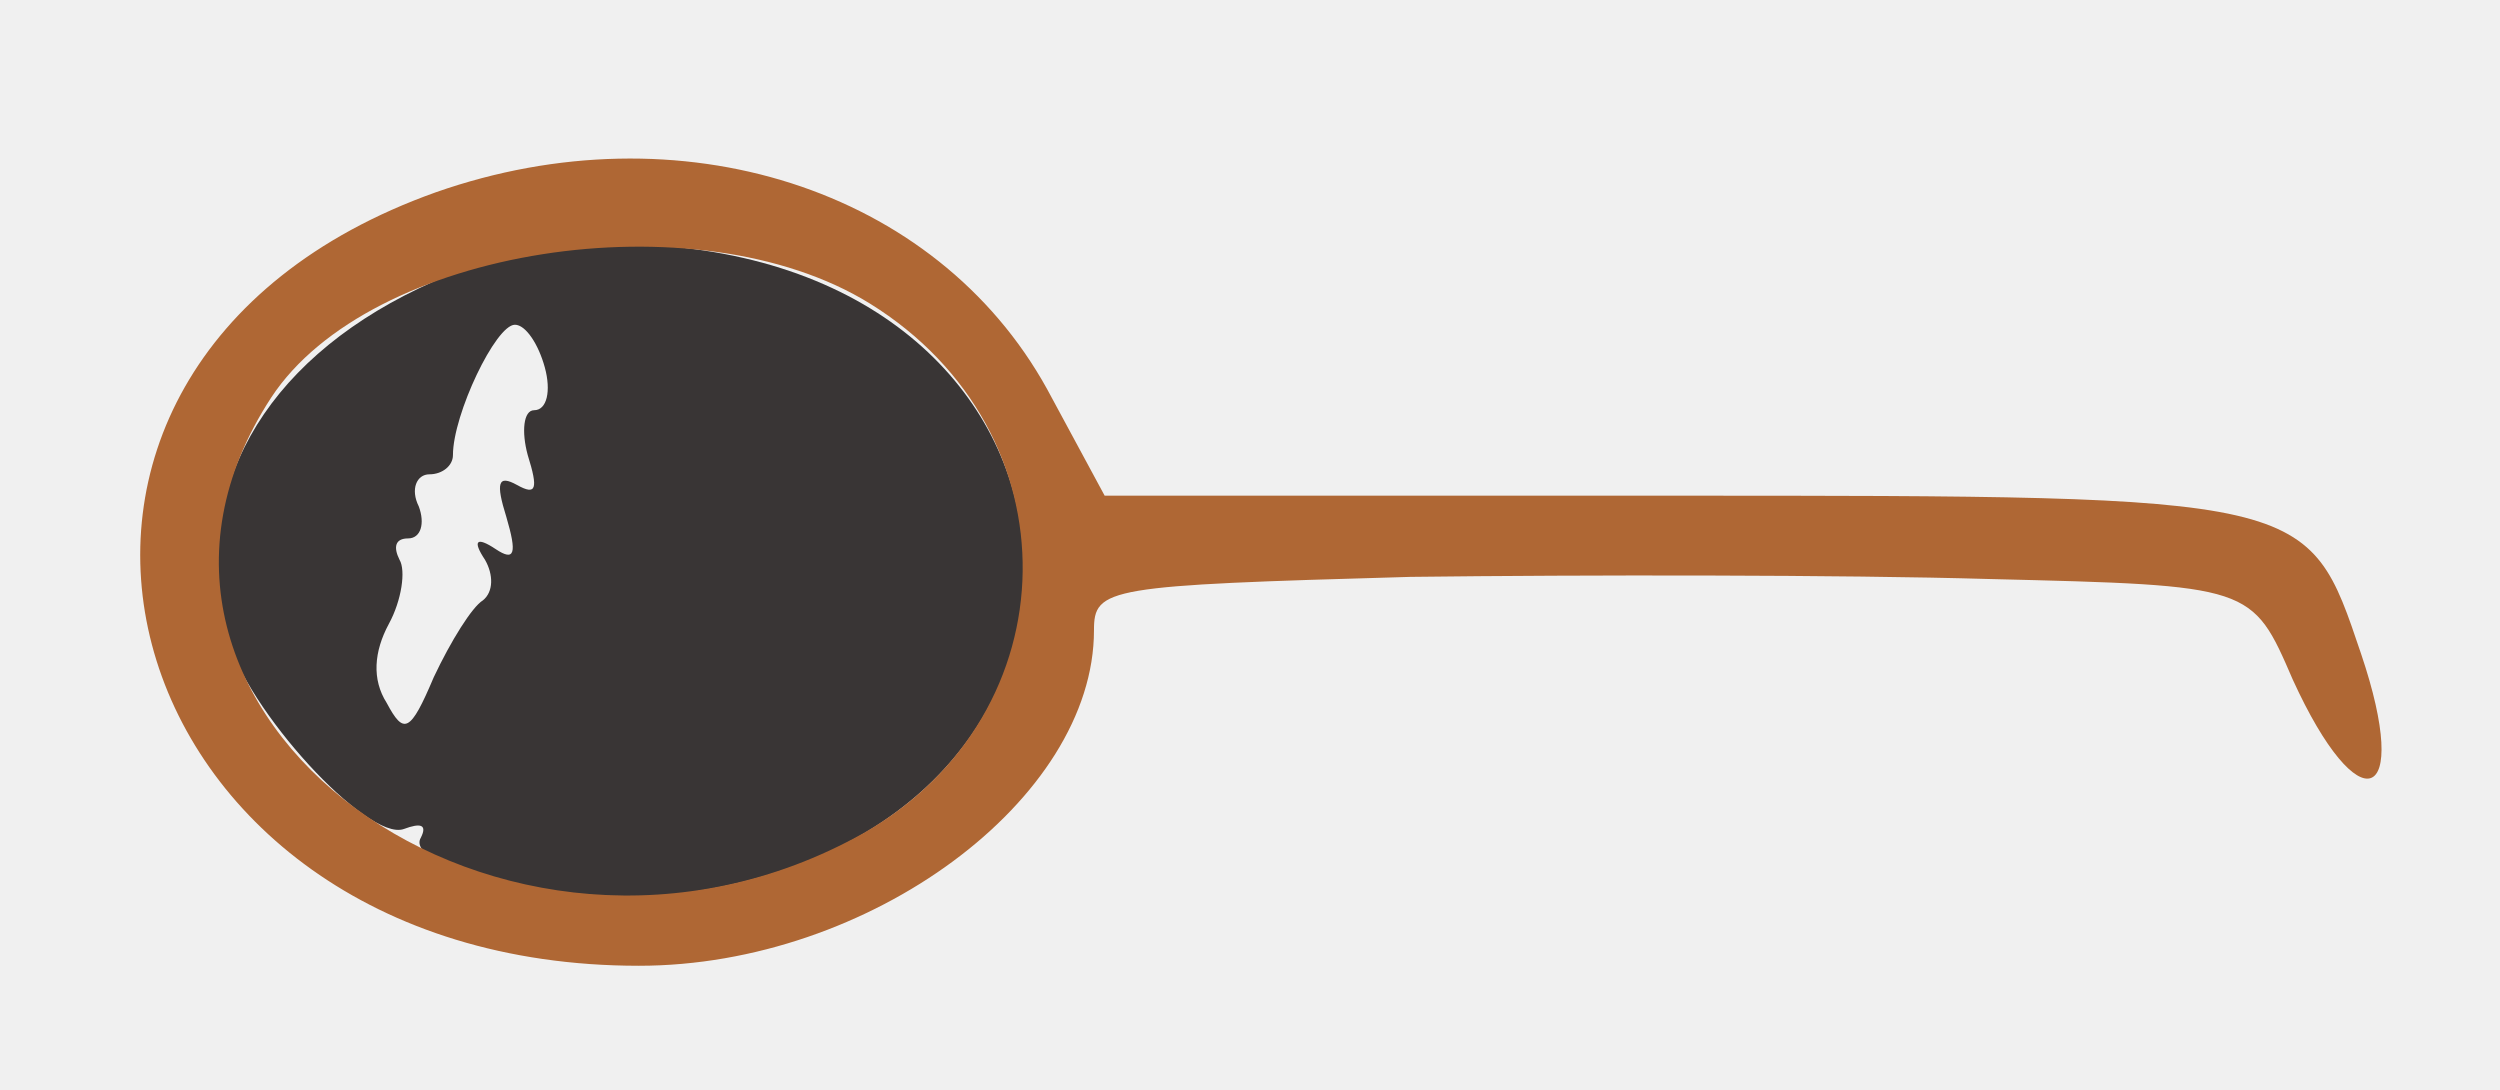
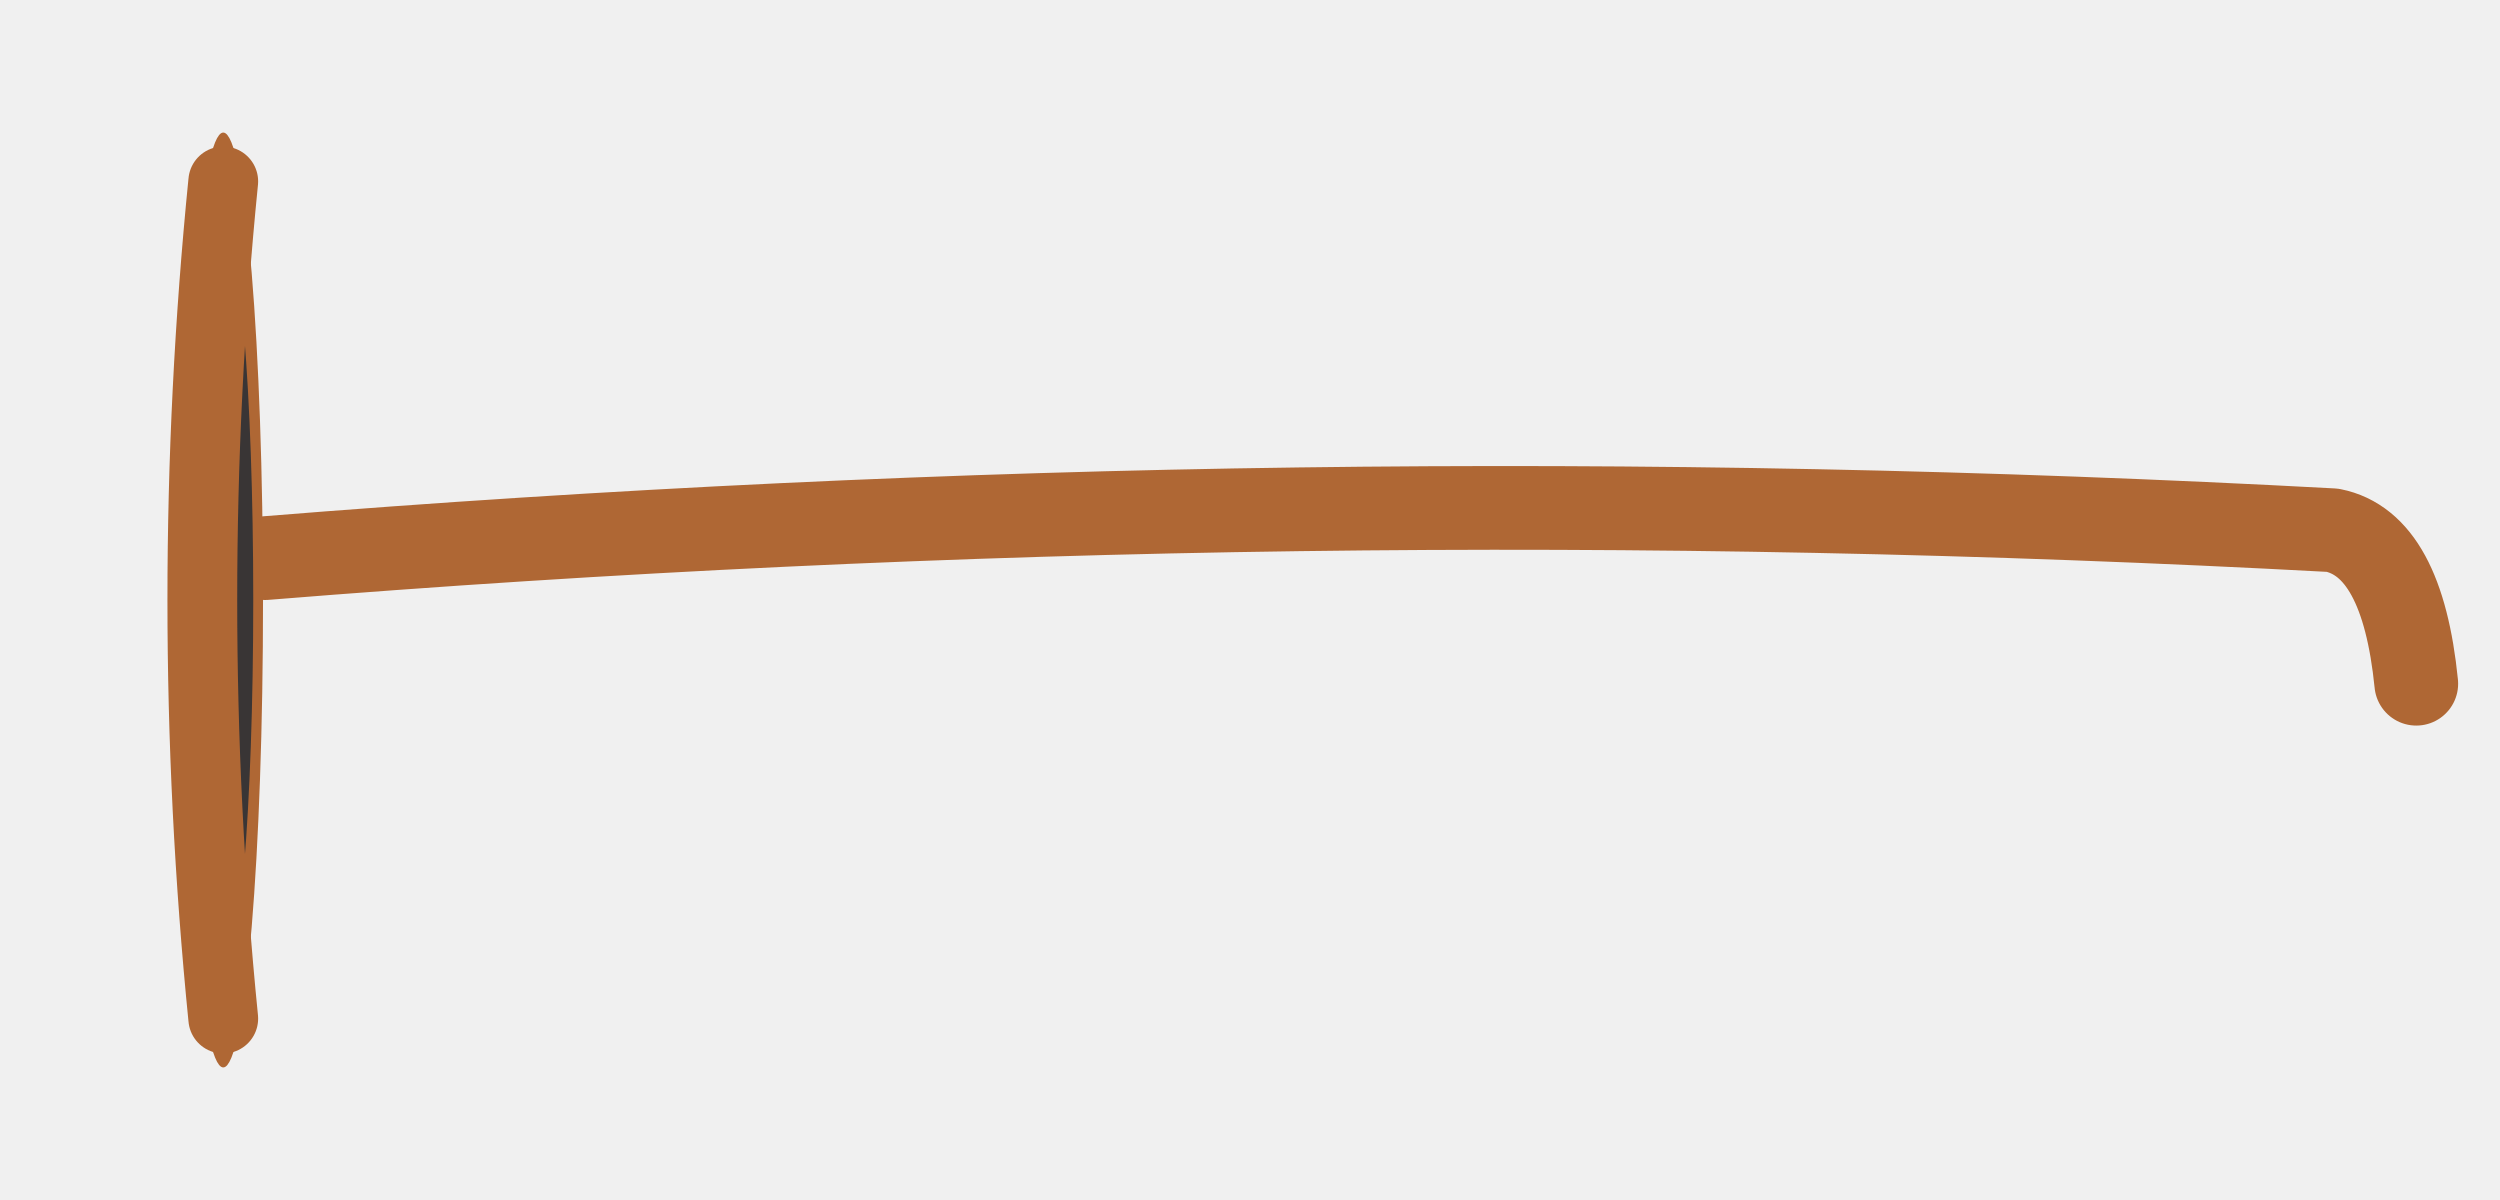
- <svg xmlns="http://www.w3.org/2000/svg" width="195" height="85" viewBox="-207 -472 195 85">
-   <g fill="#393535" transform="translate(-206.67,-471.67) scale(1.66667) translate(0,51) scale(0.1,-0.1)">
-     <path d="M194 377 c-73 -35 -107 -95 -90 -162 9 -35 66 -97 83 -91 8 3 11 2 8 -4 -9 -15 75 -33 123 -26 219 30 209 287 -11 303 -51 3 -71 0 -113 -20z m59 -37 c3 -11 1 -20 -5 -20 -5 0 -6 -10 -3 -21 5 -16 4 -19 -5 -14 -9 5 -10 1 -5 -15 5 -17 4 -21 -5 -15 -9 6 -11 4 -5 -5 4 -7 4 -15 -1 -19 -5 -3 -15 -19 -23 -36 -11 -26 -14 -27 -22 -12 -7 11 -6 24 1 37 6 11 8 25 5 30 -3 6 -2 10 4 10 6 0 8 7 5 15 -4 8 -1 15 5 15 6 0 11 4 11 9 0 19 20 61 29 61 5 0 11 -9 14 -20z" />
+ <svg xmlns="http://www.w3.org/2000/svg" width="179.167" height="86" viewBox="-212.215 -471.755 179.167 86">
+   <path d="M -193.215 -431.755 Q -119.132 -437.755 -45.048 -433.755 Q -40.048 -432.755 -39.048 -422.755" fill="none" stroke="#AF6734" stroke-width="6" stroke-linecap="round" stroke-linejoin="round" />
+   <g transform="translate(-196.215 -428.755) scale(.10 1) translate(196.215 428.755)">
+     <ellipse cx="-196.215" cy="-428.755" rx="25" ry="30" fill="#393535" stroke="#AF6734" stroke-width="7" />
+     <path d="M -205.215 -444.755 L -211.215 -431.755" fill="none" stroke="#FFFFFF" stroke-width="4" stroke-linecap="round" stroke-linejoin="round" />
  </g>
-   <g fill="#af6734" transform="translate(-206.67,-471.67) scale(1.66667) translate(0,51) scale(0.1,-0.1)">
-     <path d="M202 422 c-230 -82 -156 -362 95 -362 108 0 213 78 213 157 0 20 6 21 148 25 81 1 203 1 271 -1 123 -3 123 -3 142 -47 31 -68 56 -59 32 12 -25 74 -23 74 -323 74 l-265 0 -27 50 c-52 94 -172 132 -286 92z m203 -52 c97 -60 95 -192 -3 -248 -168 -94 -373 57 -277 204 46 70 199 94 280 44z" />
-   </g>
-   <g fill="#888a8c" transform="translate(-206.67,-471.67) scale(1.66667) translate(0,51) scale(0.1,-0.1)" />
+   <path d="M -196.215 -458.755 Q -199.215 -428.755 -196.215 -398.755" fill="none" stroke="#AF6734" stroke-width="5" stroke-linecap="round" stroke-linejoin="round" />
</svg>
